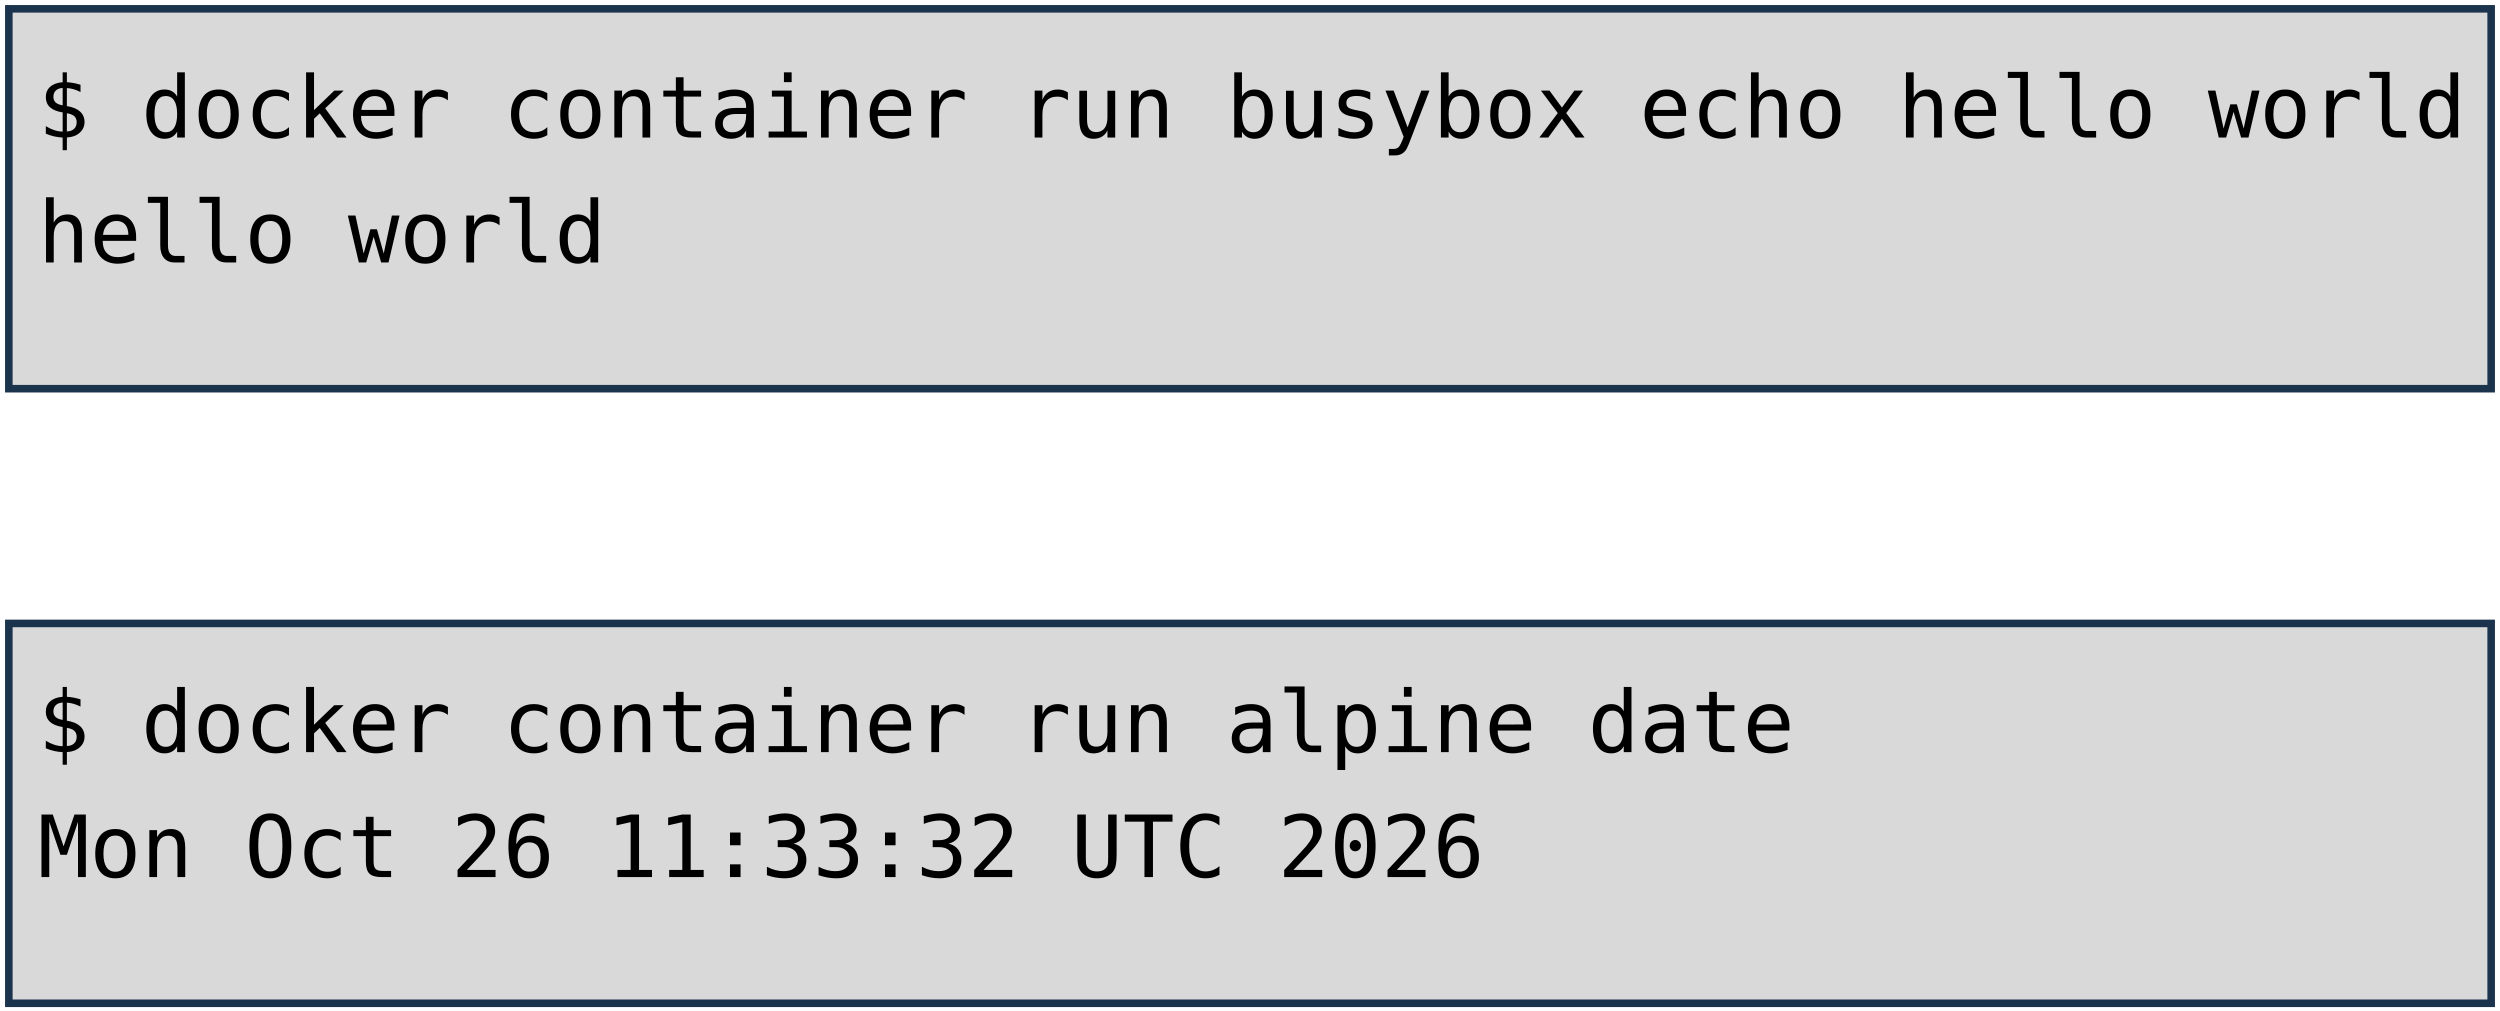
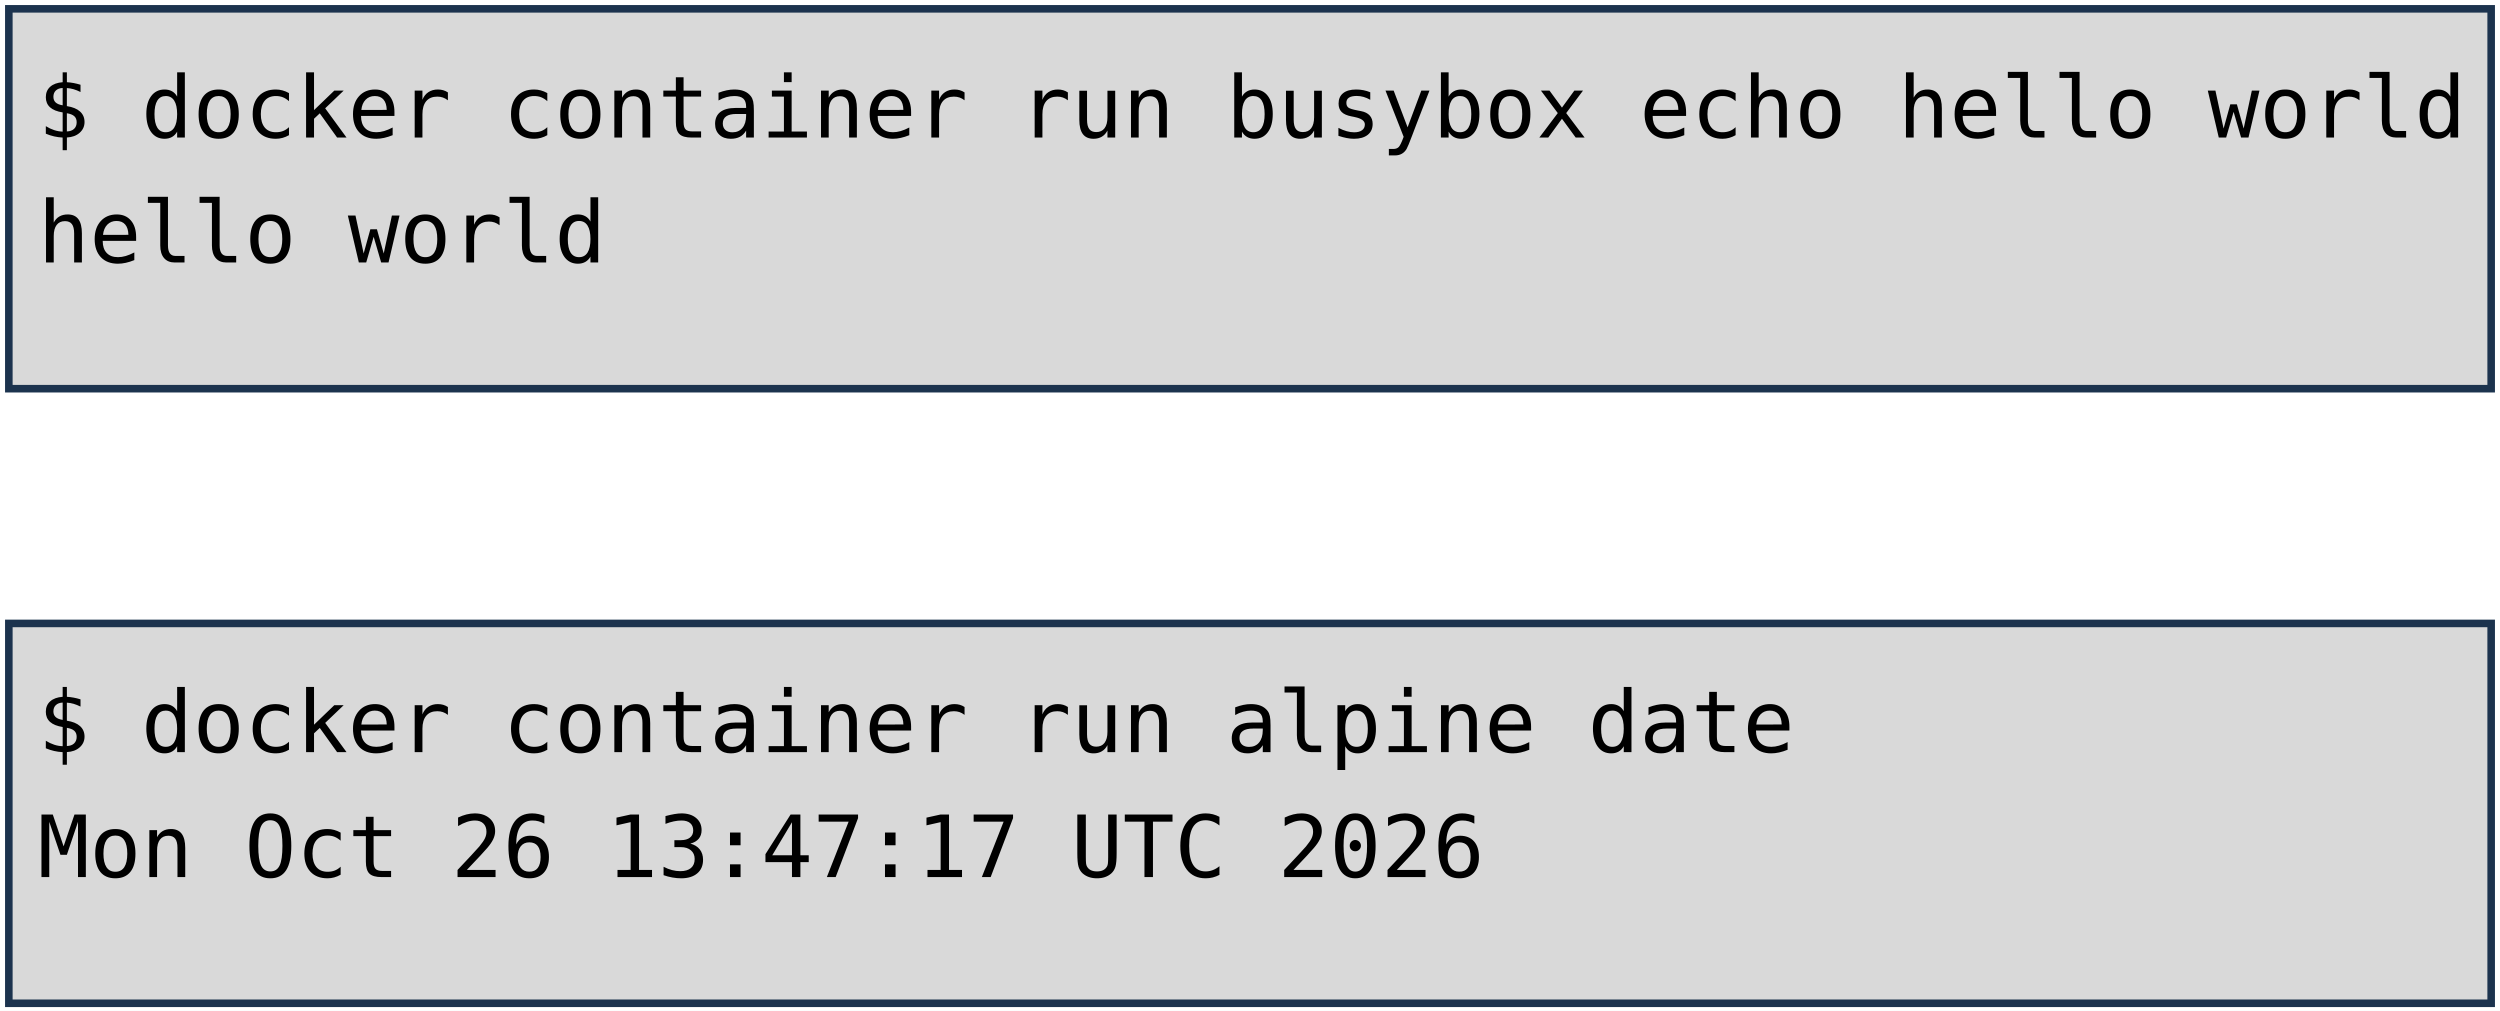
<svg xmlns="http://www.w3.org/2000/svg" viewBox="0 0 1981 801" width="1981" height="801" role="img" aria-label="Deux terminaux : docker container run busybox echo hello world, et docker container run alpine date. Annotations : lancement d'un container, image, commande lancée.">
  <style>
    .code { font-family: "DejaVu Sans Mono", Menlo, Consolas, monospace; font-size: 68px; fill: #000000; }
    .pill { font-family: "Trebuchet MS", "Century Gothic", Verdana, sans-serif; font-size: 62px; text-anchor: middle; }
  </style>
  <rect width="1981" height="801" fill="#FFFFFF" />
  <rect x="7" y="7" width="1967" height="301" fill="#D9D9D9" stroke="#1C334E" stroke-width="6" />
  <rect x="7" y="494" width="1967" height="301" fill="#D9D9D9" stroke="#1C334E" stroke-width="6" />
  <text x="30" y="109" class="code" xml:space="preserve">$ docker container run busybox echo hello world</text>
  <text x="30" y="208" class="code" xml:space="preserve">hello world</text>
  <text x="30" y="596" class="code" xml:space="preserve">$ docker container run alpine date</text>
-   <text x="30" y="695" class="code" xml:space="preserve">Mon Oct 26 11:33:32 UTC 2026</text>
+   <text x="30" y="695" class="code" xml:space="preserve">Mon Oct 26 13:47:17 UTC 2026</text>
</svg>
